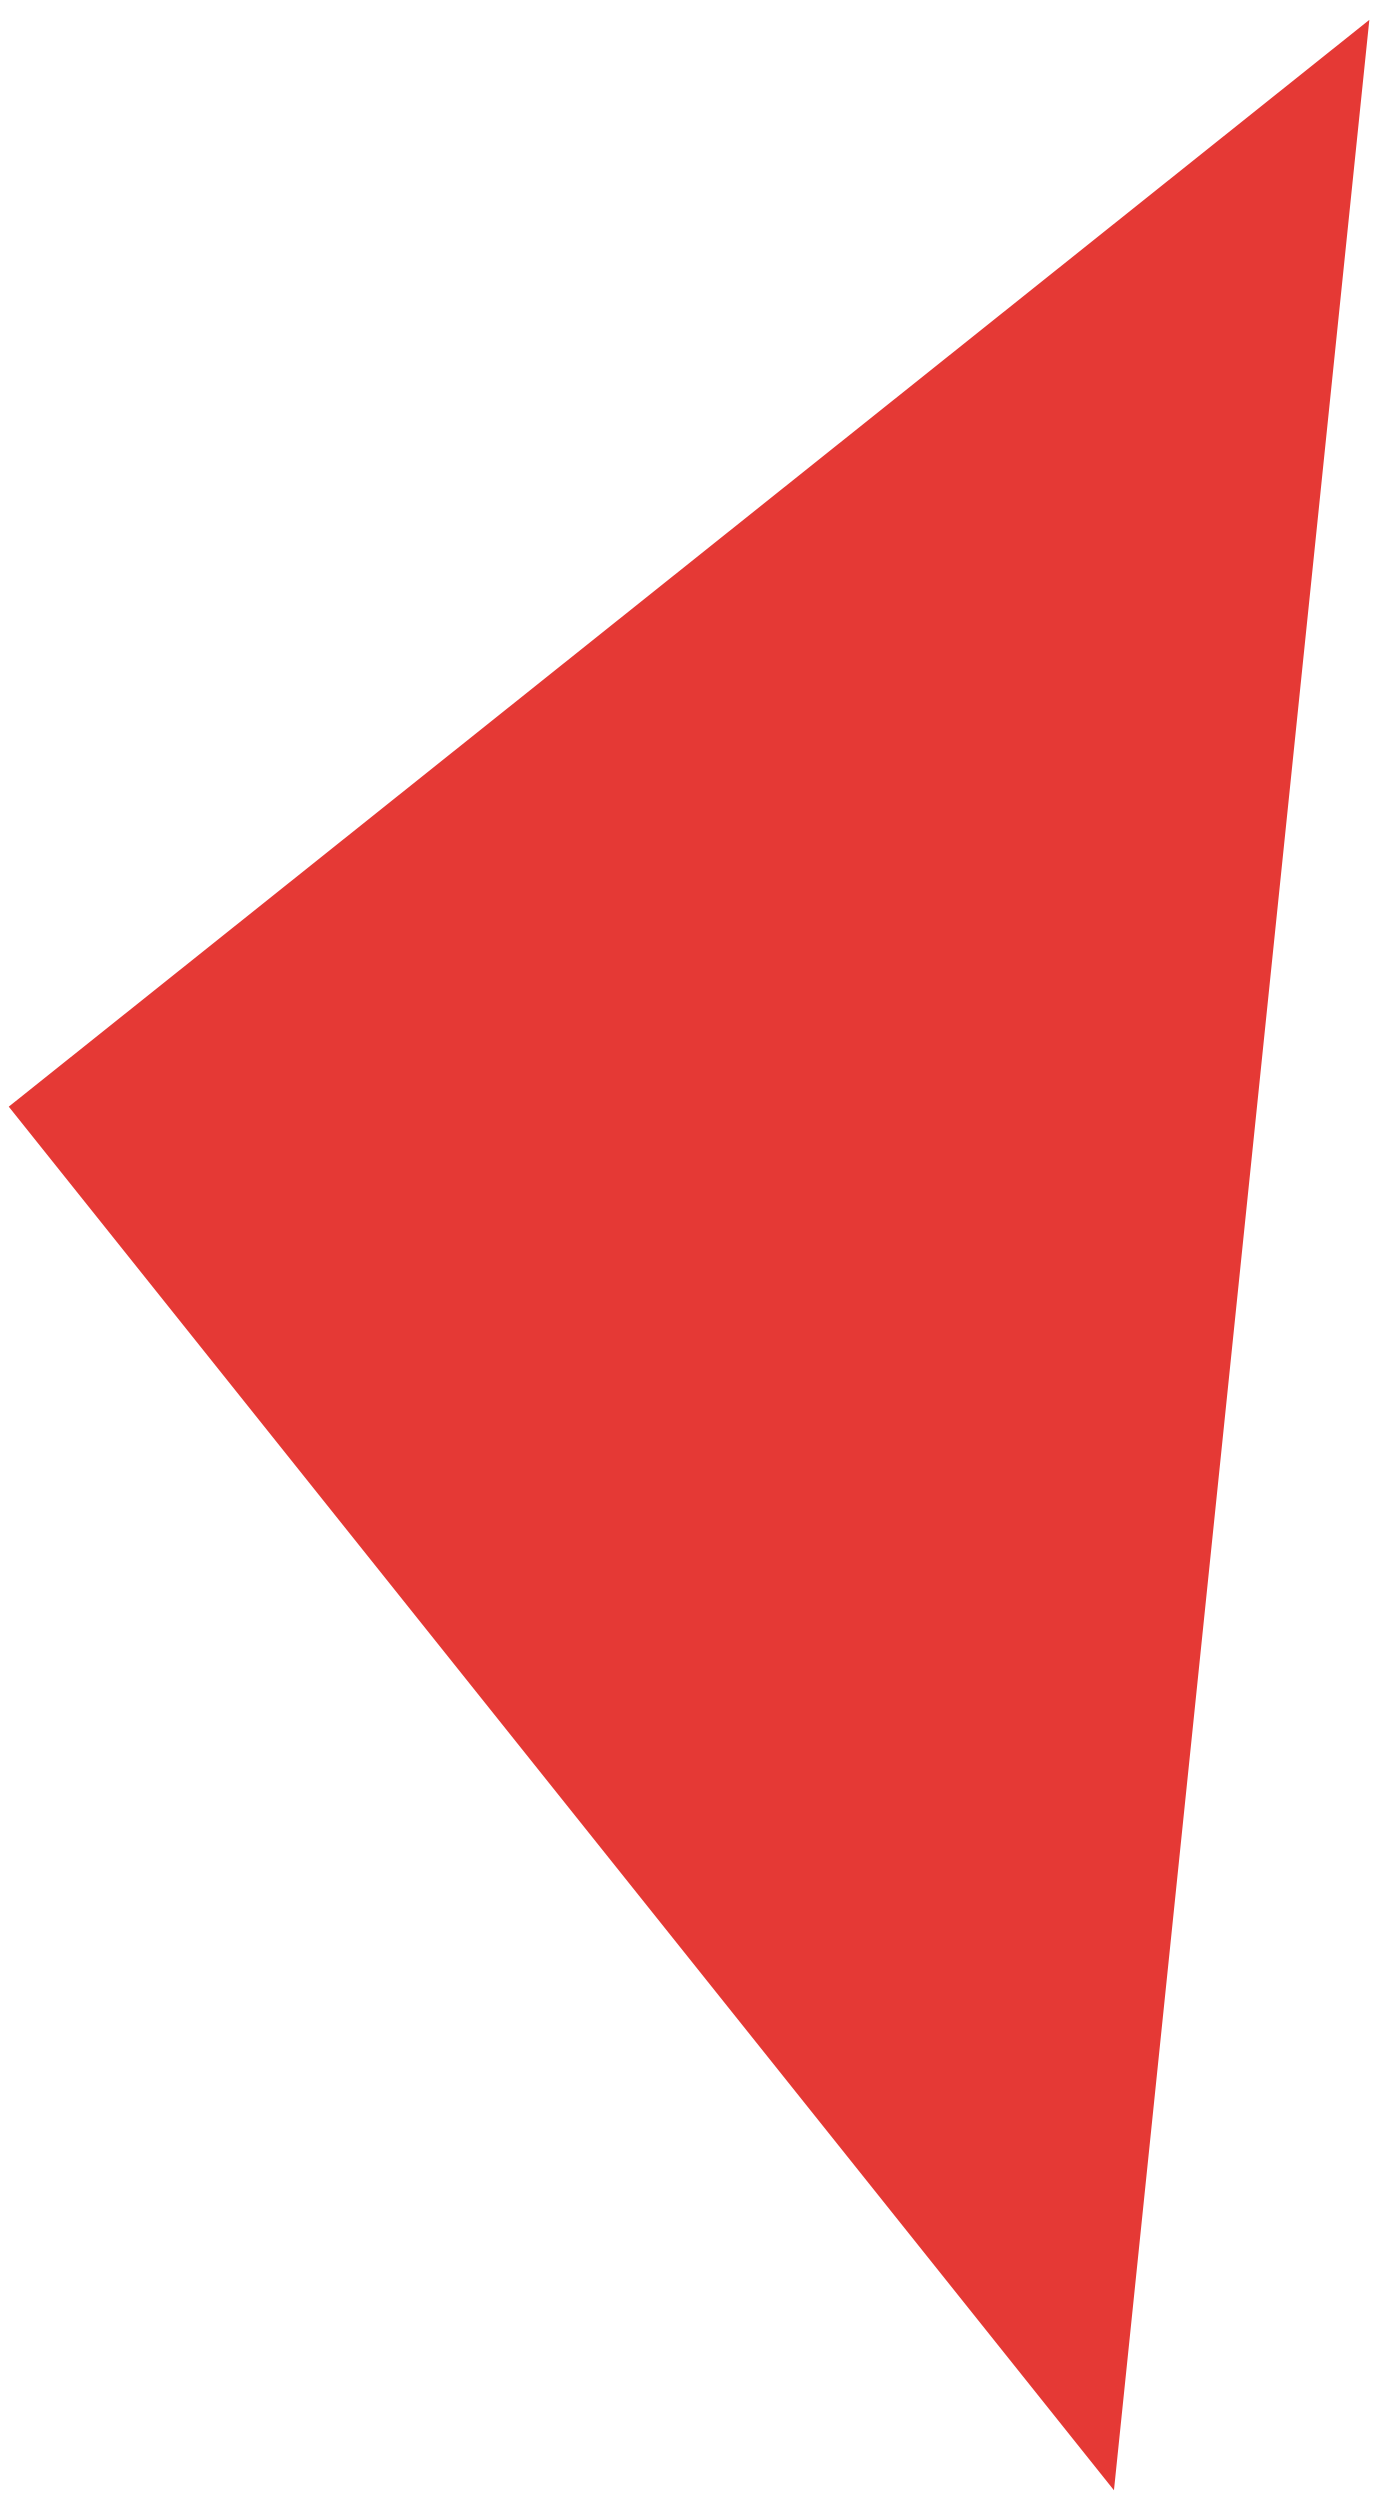
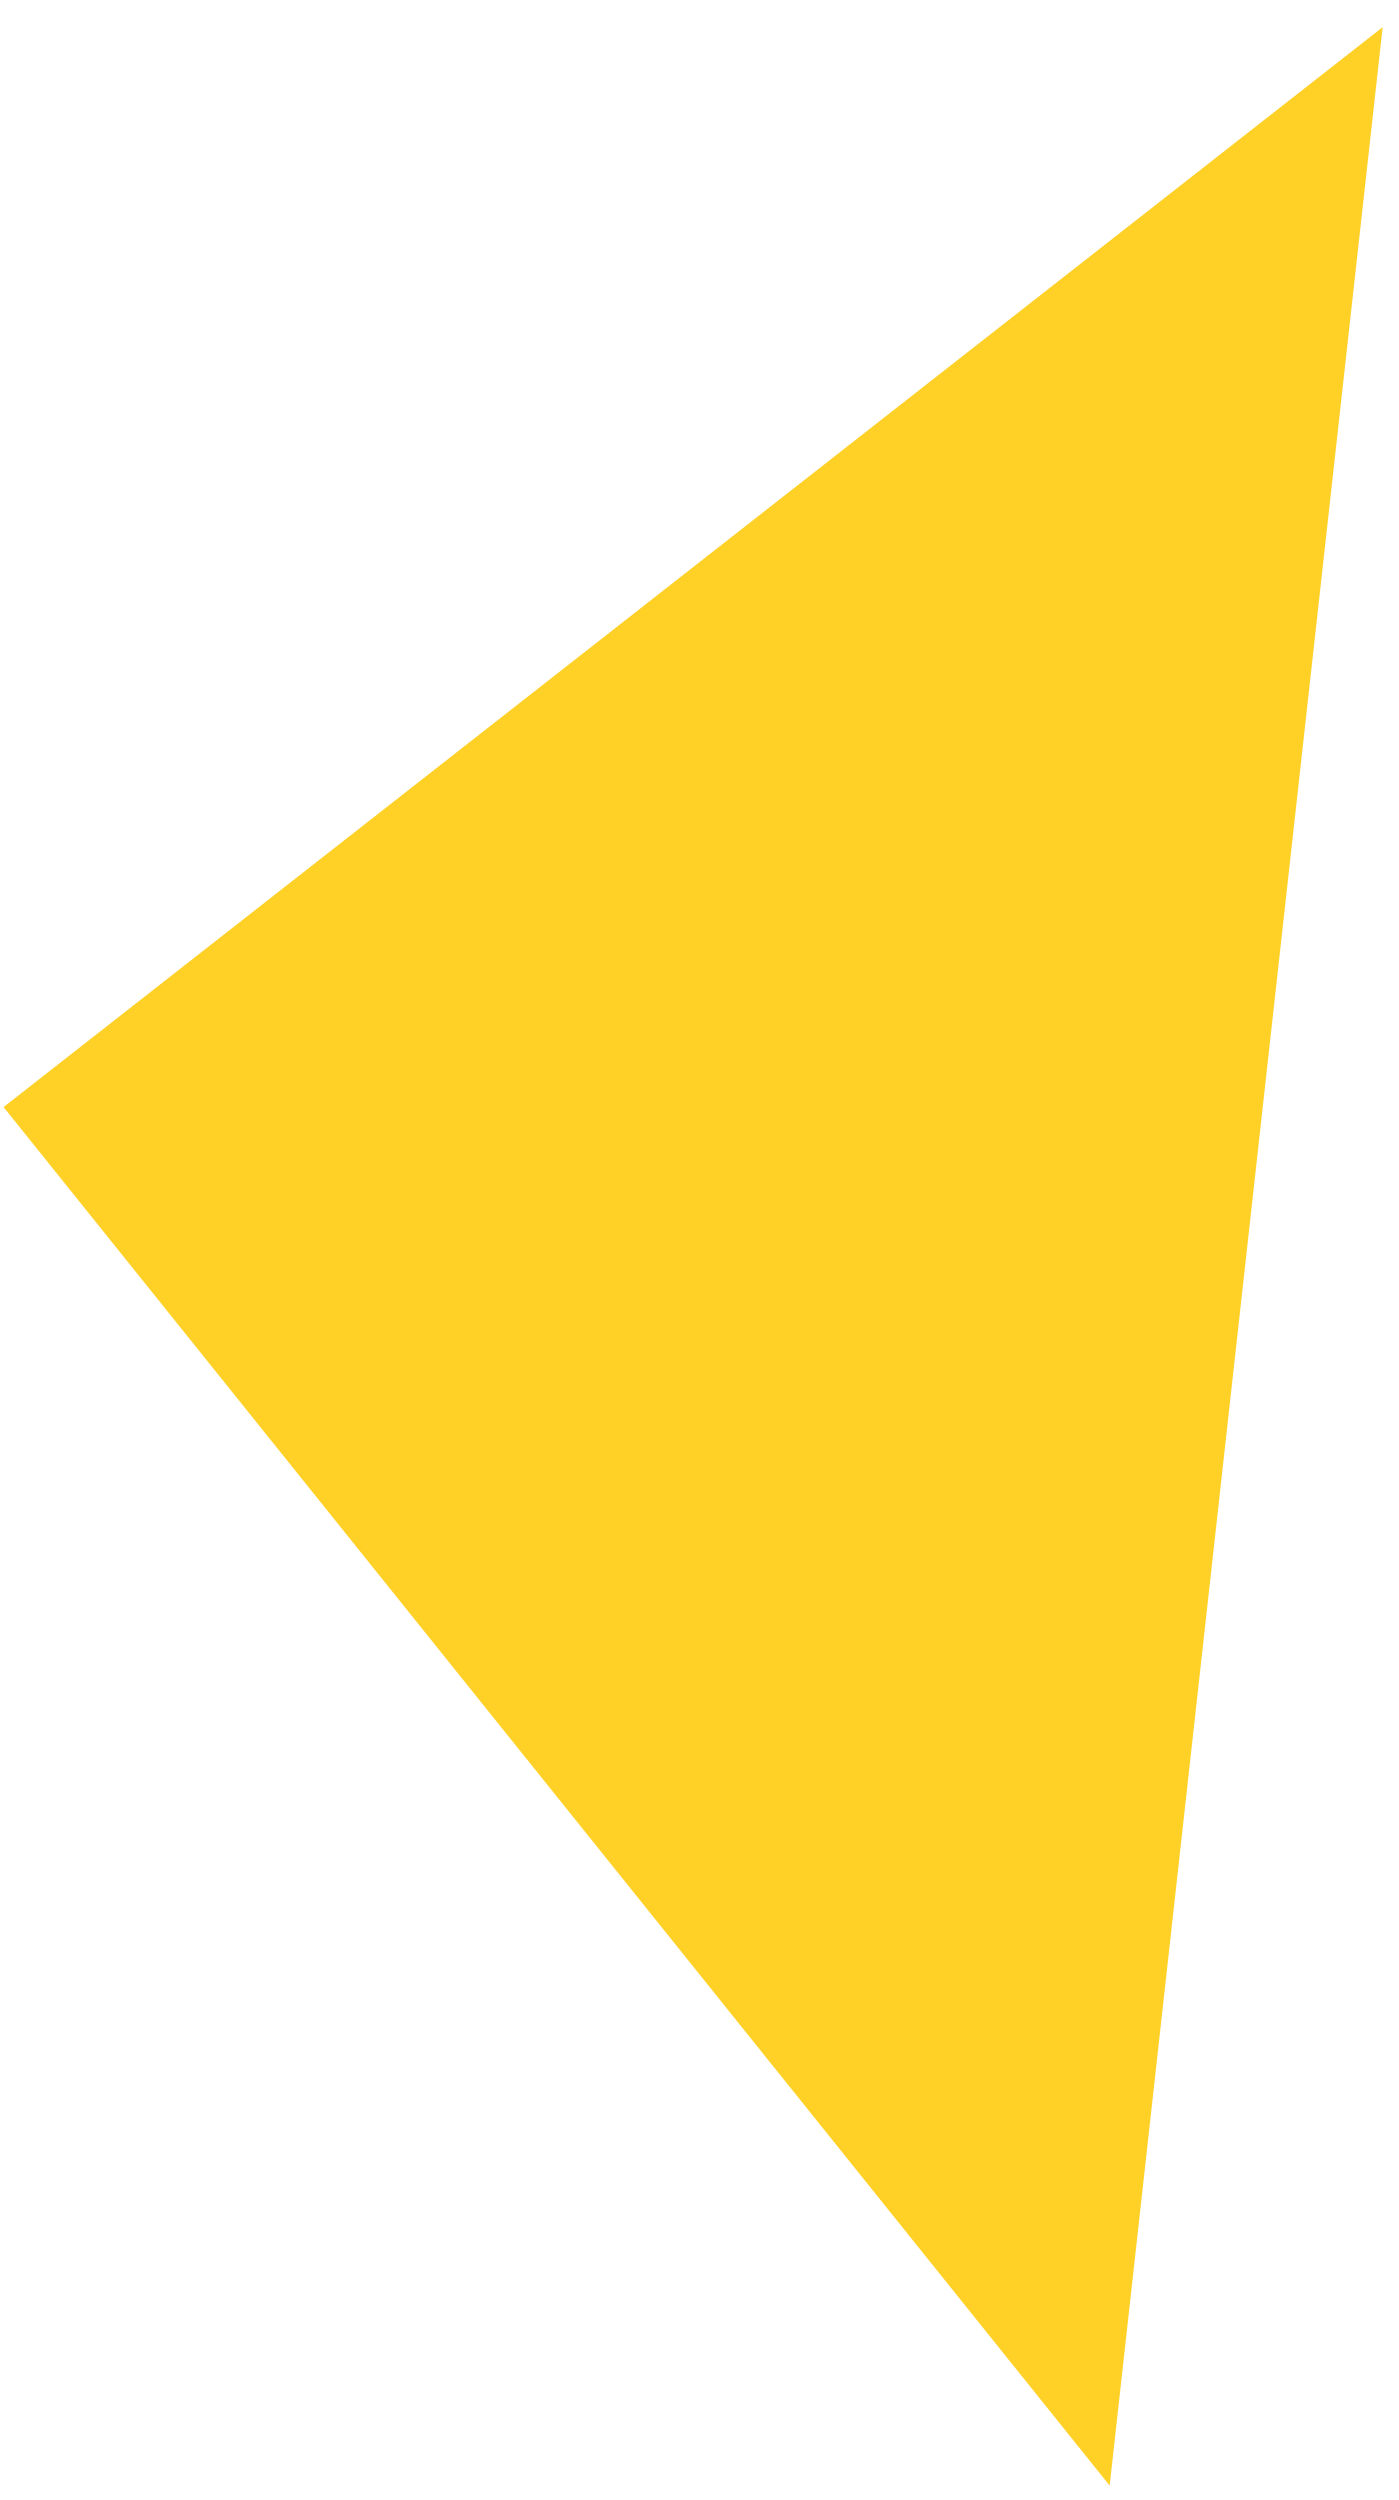
- <svg xmlns="http://www.w3.org/2000/svg" width="61" height="110" viewBox="0 0 61 110" fill="none">
-   <path d="M0.385 48.693L60.251 0.873L49.014 109.572L0.385 48.693Z" fill="#E53935" />
+ <svg xmlns="http://www.w3.org/2000/svg" width="33" height="59" viewBox="0 0 33 59" fill="none">
+   <path d="M0.084 26.127L32.631 0.641L26.188 58.66L0.084 26.127Z" fill="#FFD026" />
</svg>
